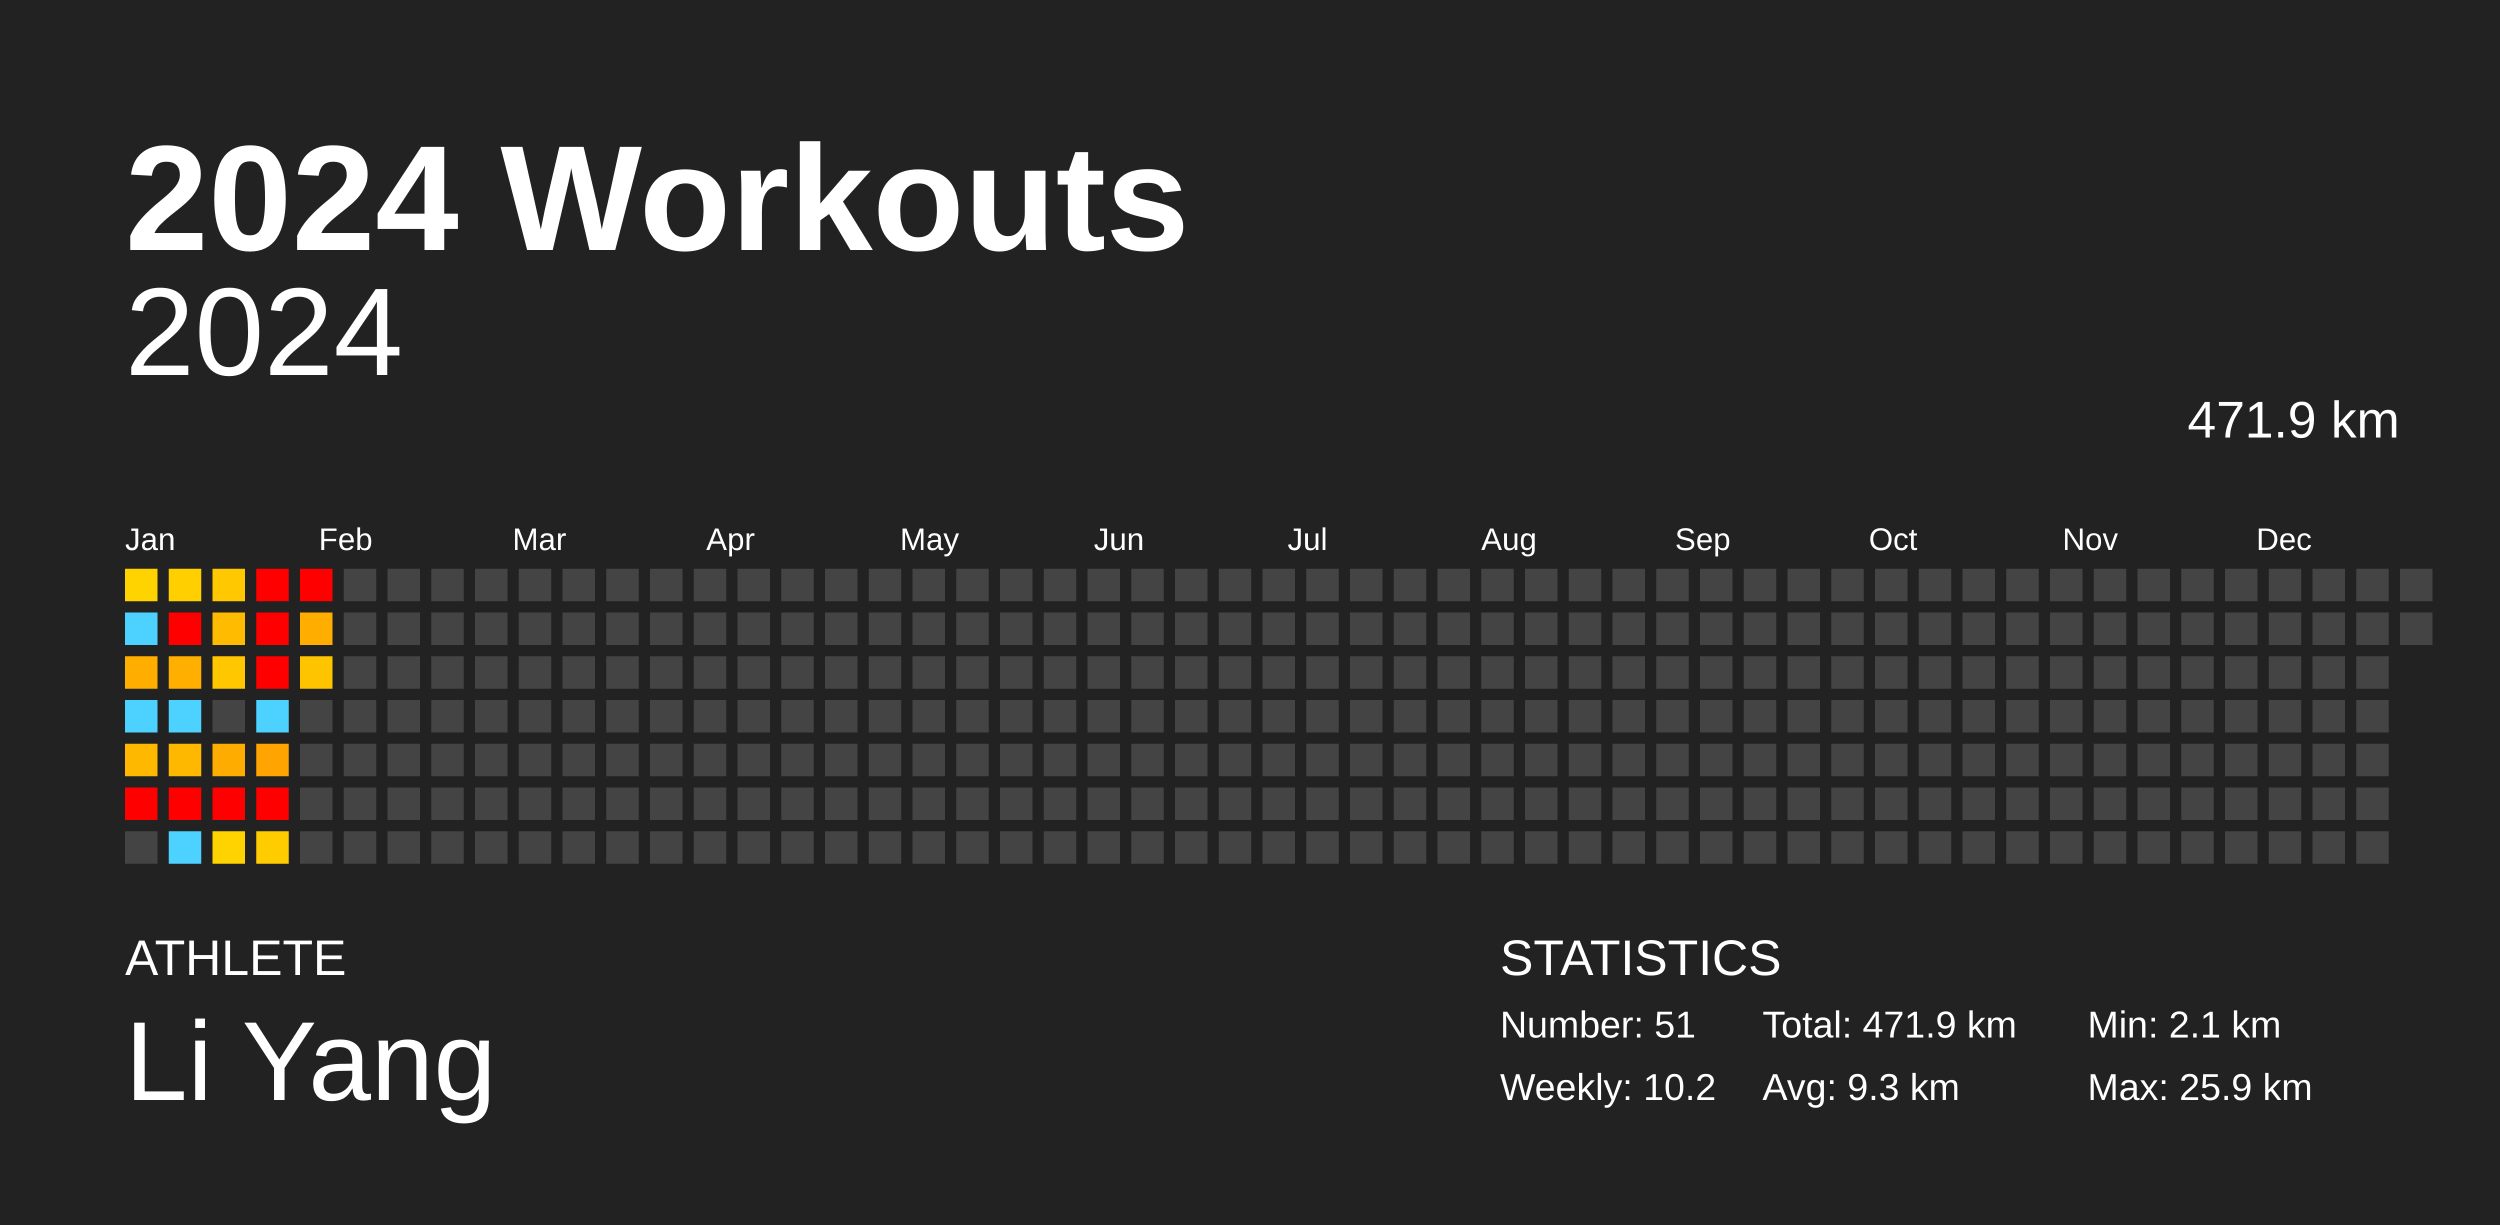
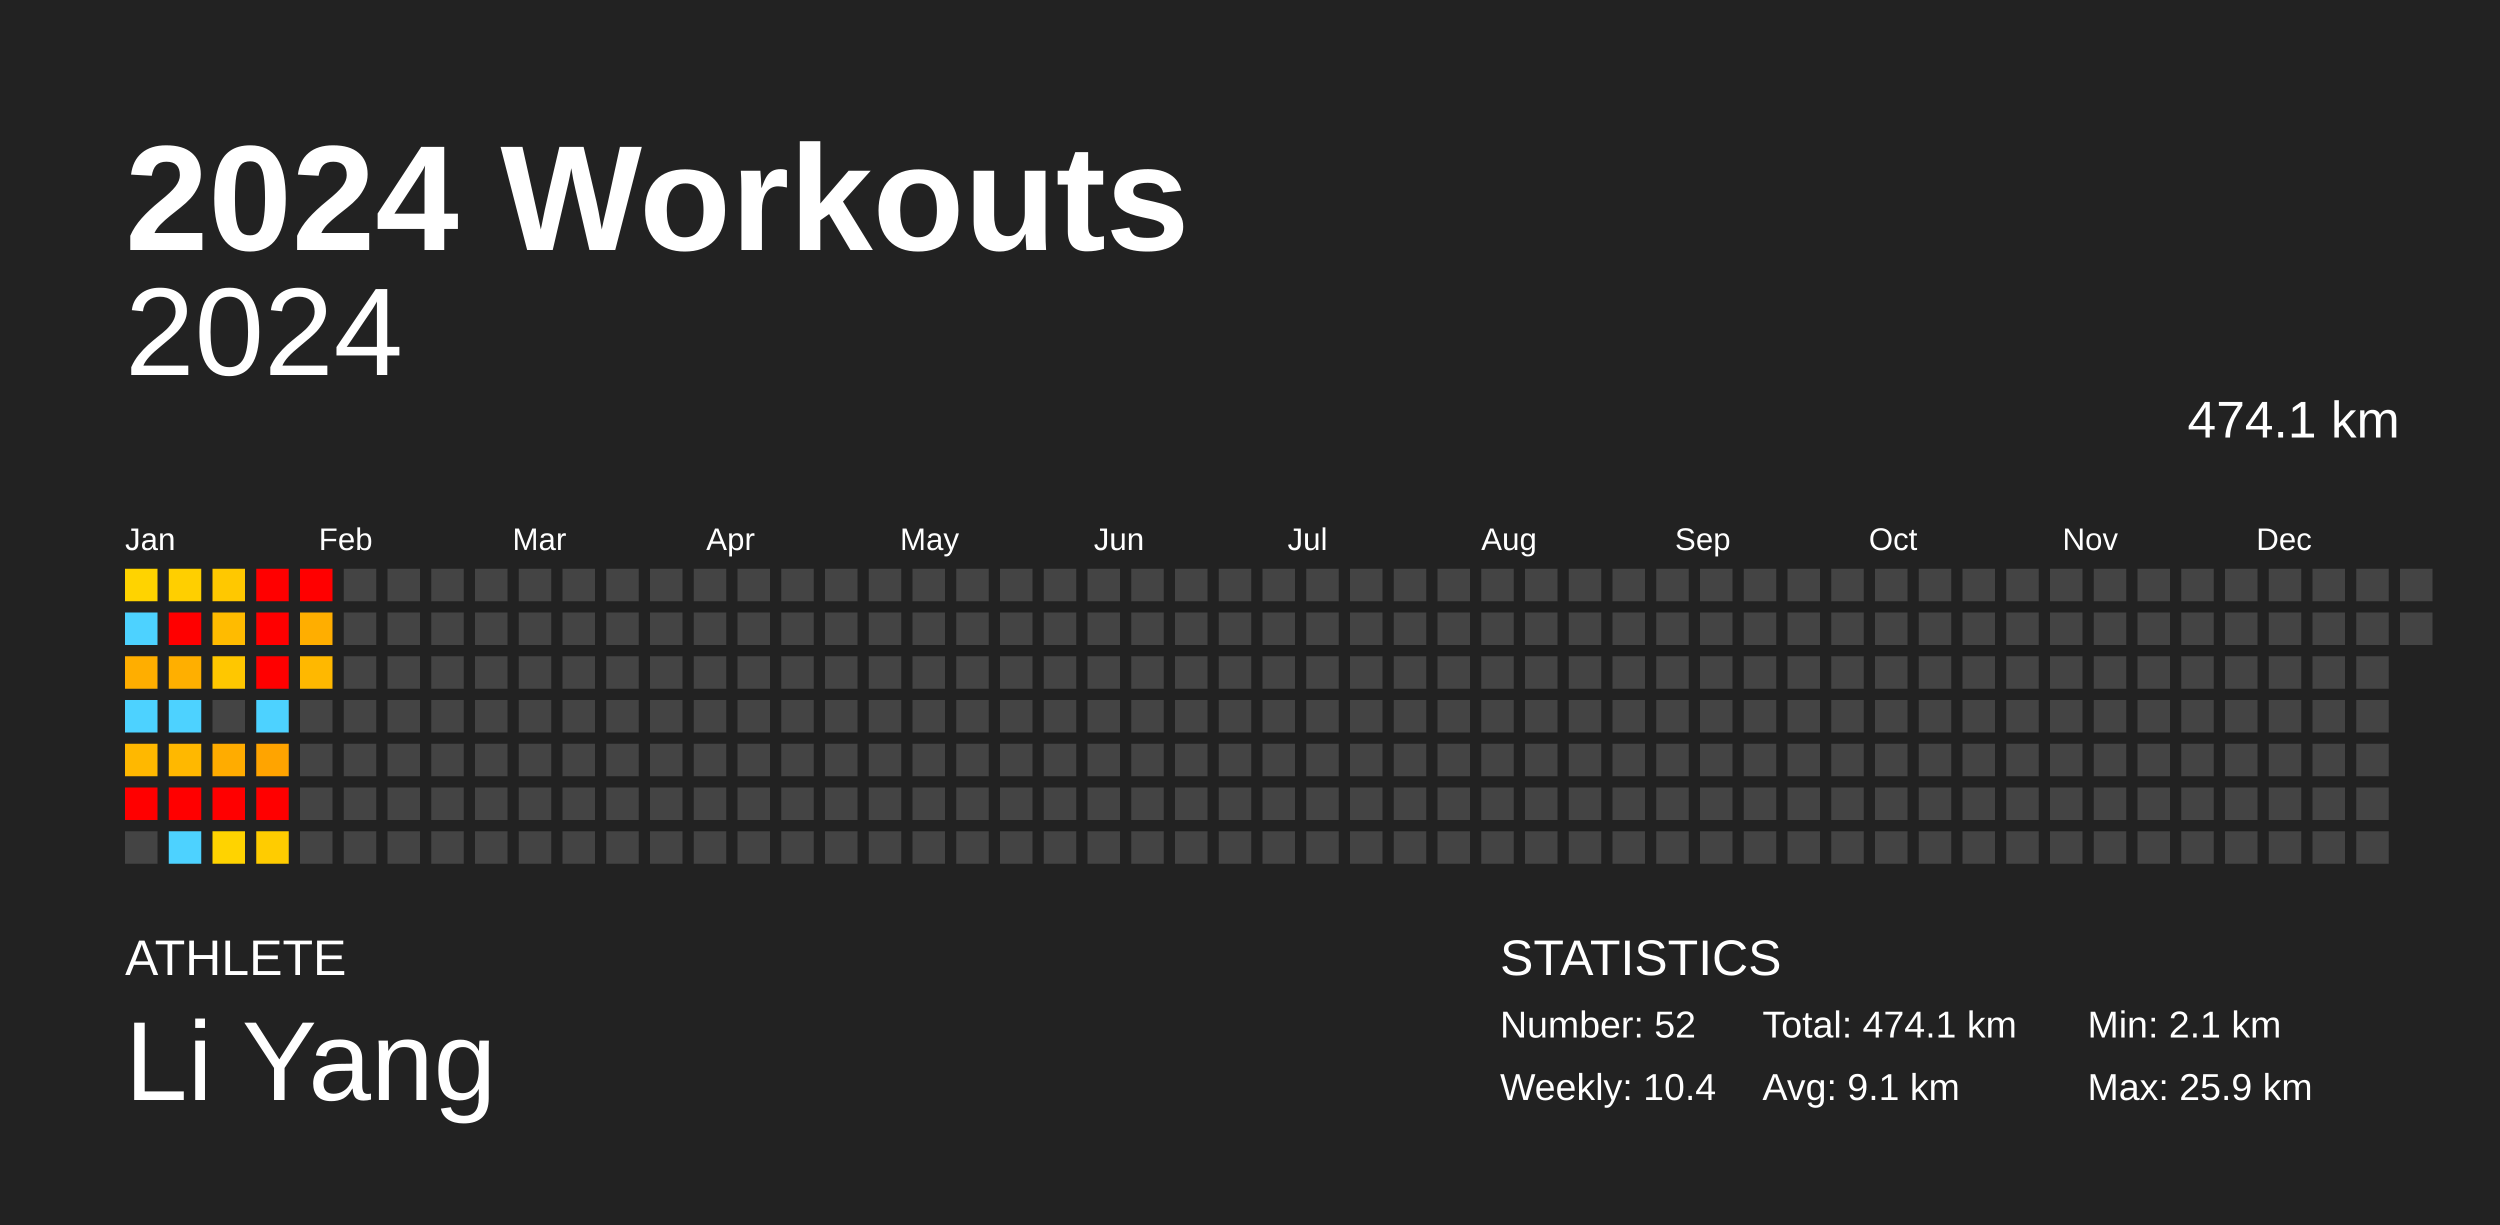
<svg xmlns="http://www.w3.org/2000/svg" baseProfile="full" height="98mm" version="1.1" viewBox="0,0,200,98" width="200mm">
  <defs />
  <rect fill="#222222" height="98" width="200" x="0" y="0" />
  <text fill="#FFFFFF" style="font-size:12px; font-family:Arial; font-weight:bold;" x="10" y="20">2024 Workouts</text>
  <text fill="#FFFFFF" style="font-size:4px; font-family:Arial" x="10" y="78">ATHLETE</text>
  <text fill="#FFFFFF" style="font-size:9px; font-family:Arial" x="10" y="88">Li Yang</text>
  <text fill="#FFFFFF" style="font-size:4px; font-family:Arial" x="120" y="78">STATISTICS</text>
-   <text fill="#FFFFFF" style="font-size:3px; font-family:Arial" x="120" y="83">Number: 51</text>
-   <text fill="#FFFFFF" style="font-size:3px; font-family:Arial" x="120" y="88">Weekly: 10.2</text>
-   <text fill="#FFFFFF" style="font-size:3px; font-family:Arial" x="141" y="83">Total: 471.9 km</text>
-   <text fill="#FFFFFF" style="font-size:3px; font-family:Arial" x="141" y="88">Avg: 9.3 km</text>
+   <text fill="#FFFFFF" style="font-size:3px; font-family:Arial" x="120" y="83">Number: 52</text>
+   <text fill="#FFFFFF" style="font-size:3px; font-family:Arial" x="120" y="88">Weekly: 10.4</text>
+   <text fill="#FFFFFF" style="font-size:3px; font-family:Arial" x="141" y="83">Total: 474.1 km</text>
+   <text fill="#FFFFFF" style="font-size:3px; font-family:Arial" x="141" y="88">Avg: 9.1 km</text>
  <text fill="#FFFFFF" style="font-size:3px; font-family:Arial" x="167" y="83">Min: 2.1 km</text>
  <text fill="#FFFFFF" style="font-size:3px; font-family:Arial" x="167" y="88">Max: 25.9 km</text>
  <text alignment-baseline="hanging" fill="#FFFFFF" style="font-size:10.0px; font-family:Arial;" x="10" y="30">2024</text>
-   <text alignment-baseline="hanging" fill="#FFFFFF" style="font-size:4.125px; font-family:Arial;" x="175" y="35">471.9 km</text>
+   <text alignment-baseline="hanging" fill="#FFFFFF" style="font-size:4.125px; font-family:Arial;" x="175" y="35">474.1 km</text>
  <text fill="#FFFFFF" style="font-size:2.5px; font-family:Arial" x="10.0" y="44">Jan</text>
  <text fill="#FFFFFF" style="font-size:2.5px; font-family:Arial" x="25.5" y="44">Feb</text>
  <text fill="#FFFFFF" style="font-size:2.5px; font-family:Arial" x="41.0" y="44">Mar</text>
  <text fill="#FFFFFF" style="font-size:2.5px; font-family:Arial" x="56.5" y="44">Apr</text>
  <text fill="#FFFFFF" style="font-size:2.5px; font-family:Arial" x="72.0" y="44">May</text>
  <text fill="#FFFFFF" style="font-size:2.5px; font-family:Arial" x="87.5" y="44">Jun</text>
  <text fill="#FFFFFF" style="font-size:2.5px; font-family:Arial" x="103.0" y="44">Jul</text>
  <text fill="#FFFFFF" style="font-size:2.5px; font-family:Arial" x="118.5" y="44">Aug</text>
  <text fill="#FFFFFF" style="font-size:2.5px; font-family:Arial" x="134.0" y="44">Sep</text>
  <text fill="#FFFFFF" style="font-size:2.5px; font-family:Arial" x="149.5" y="44">Oct</text>
  <text fill="#FFFFFF" style="font-size:2.5px; font-family:Arial" x="165.0" y="44">Nov</text>
  <text fill="#FFFFFF" style="font-size:2.5px; font-family:Arial" x="180.5" y="44">Dec</text>
  <rect fill="#ffd300" height="2.6" width="2.6" x="10.0" y="45.5" />
  <rect fill="#4dd2ff" height="2.6" width="2.6" x="10.0" y="49.0" />
  <rect fill="#ffae00" height="2.6" width="2.6" x="10.0" y="52.5" />
  <rect fill="#4dd2ff" height="2.6" width="2.6" x="10.0" y="56.0" />
  <rect fill="#ffb800" height="2.6" width="2.6" x="10.0" y="59.5" />
  <rect fill="red" height="2.6" width="2.6" x="10.0" y="63.0" />
  <rect fill="#444444" height="2.6" width="2.6" x="10.0" y="66.5" />
  <rect fill="#ffcf00" height="2.6" width="2.6" x="13.5" y="45.5" />
  <rect fill="red" height="2.6" width="2.6" x="13.5" y="49.0" />
  <rect fill="#ffaf00" height="2.6" width="2.6" x="13.5" y="52.5" />
  <rect fill="#4dd2ff" height="2.6" width="2.6" x="13.5" y="56.0" />
  <rect fill="#ffb800" height="2.6" width="2.6" x="13.5" y="59.5" />
  <rect fill="red" height="2.6" width="2.6" x="13.5" y="63.0" />
  <rect fill="#4dd2ff" height="2.6" width="2.6" x="13.5" y="66.5" />
  <rect fill="#ffc800" height="2.6" width="2.6" x="17.0" y="45.5" />
  <rect fill="#ffbb00" height="2.6" width="2.6" x="17.0" y="49.0" />
  <rect fill="#ffc700" height="2.6" width="2.6" x="17.0" y="52.5" />
  <rect fill="#444444" height="2.6" width="2.6" x="17.0" y="56.0" />
  <rect fill="#ffac00" height="2.6" width="2.6" x="17.0" y="59.5" />
  <rect fill="red" height="2.6" width="2.6" x="17.0" y="63.0" />
  <rect fill="#ffd300" height="2.6" width="2.6" x="17.0" y="66.5" />
  <rect fill="red" height="2.6" width="2.6" x="20.5" y="45.5" />
  <rect fill="red" height="2.6" width="2.6" x="20.5" y="49.0" />
  <rect fill="red" height="2.6" width="2.6" x="20.5" y="52.5" />
  <rect fill="#4dd2ff" height="2.6" width="2.6" x="20.5" y="56.0" />
  <rect fill="#ffa400" height="2.6" width="2.6" x="20.5" y="59.5" />
  <rect fill="red" height="2.6" width="2.6" x="20.5" y="63.0" />
  <rect fill="#ffcc00" height="2.6" width="2.6" x="20.5" y="66.5" />
  <rect fill="red" height="2.6" width="2.6" x="24.0" y="45.5" />
  <rect fill="#ffae00" height="2.6" width="2.6" x="24.0" y="49.0" />
-   <rect fill="#ffc400" height="2.6" width="2.6" x="24.0" y="52.5" />
+   <rect fill="#ffb800" height="2.6" width="2.6" x="24.0" y="52.5" />
  <rect fill="#444444" height="2.6" width="2.6" x="24.0" y="56.0" />
  <rect fill="#444444" height="2.6" width="2.6" x="24.0" y="59.5" />
  <rect fill="#444444" height="2.6" width="2.6" x="24.0" y="63.0" />
  <rect fill="#444444" height="2.6" width="2.6" x="24.0" y="66.5" />
  <rect fill="#444444" height="2.6" width="2.6" x="27.5" y="45.5" />
  <rect fill="#444444" height="2.6" width="2.6" x="27.5" y="49.0" />
  <rect fill="#444444" height="2.6" width="2.6" x="27.5" y="52.5" />
  <rect fill="#444444" height="2.6" width="2.6" x="27.5" y="56.0" />
  <rect fill="#444444" height="2.6" width="2.6" x="27.5" y="59.5" />
  <rect fill="#444444" height="2.6" width="2.6" x="27.5" y="63.0" />
  <rect fill="#444444" height="2.6" width="2.6" x="27.5" y="66.5" />
  <rect fill="#444444" height="2.6" width="2.6" x="31.0" y="45.5" />
  <rect fill="#444444" height="2.6" width="2.6" x="31.0" y="49.0" />
  <rect fill="#444444" height="2.6" width="2.6" x="31.0" y="52.5" />
  <rect fill="#444444" height="2.6" width="2.6" x="31.0" y="56.0" />
  <rect fill="#444444" height="2.6" width="2.6" x="31.0" y="59.5" />
  <rect fill="#444444" height="2.6" width="2.6" x="31.0" y="63.0" />
  <rect fill="#444444" height="2.6" width="2.6" x="31.0" y="66.5" />
  <rect fill="#444444" height="2.6" width="2.6" x="34.5" y="45.5" />
  <rect fill="#444444" height="2.6" width="2.6" x="34.5" y="49.0" />
  <rect fill="#444444" height="2.6" width="2.6" x="34.5" y="52.5" />
  <rect fill="#444444" height="2.6" width="2.6" x="34.5" y="56.0" />
  <rect fill="#444444" height="2.6" width="2.6" x="34.5" y="59.5" />
  <rect fill="#444444" height="2.6" width="2.6" x="34.5" y="63.0" />
  <rect fill="#444444" height="2.6" width="2.6" x="34.5" y="66.5" />
  <rect fill="#444444" height="2.6" width="2.6" x="38.0" y="45.5" />
  <rect fill="#444444" height="2.6" width="2.6" x="38.0" y="49.0" />
  <rect fill="#444444" height="2.6" width="2.6" x="38.0" y="52.5" />
  <rect fill="#444444" height="2.6" width="2.6" x="38.0" y="56.0" />
  <rect fill="#444444" height="2.6" width="2.6" x="38.0" y="59.5" />
  <rect fill="#444444" height="2.6" width="2.6" x="38.0" y="63.0" />
  <rect fill="#444444" height="2.6" width="2.6" x="38.0" y="66.5" />
  <rect fill="#444444" height="2.6" width="2.6" x="41.5" y="45.5" />
  <rect fill="#444444" height="2.6" width="2.6" x="41.5" y="49.0" />
  <rect fill="#444444" height="2.6" width="2.6" x="41.5" y="52.5" />
  <rect fill="#444444" height="2.6" width="2.6" x="41.5" y="56.0" />
  <rect fill="#444444" height="2.6" width="2.6" x="41.5" y="59.5" />
  <rect fill="#444444" height="2.6" width="2.6" x="41.5" y="63.0" />
  <rect fill="#444444" height="2.6" width="2.6" x="41.5" y="66.5" />
  <rect fill="#444444" height="2.6" width="2.6" x="45.0" y="45.5" />
  <rect fill="#444444" height="2.6" width="2.6" x="45.0" y="49.0" />
  <rect fill="#444444" height="2.6" width="2.6" x="45.0" y="52.5" />
  <rect fill="#444444" height="2.6" width="2.6" x="45.0" y="56.0" />
  <rect fill="#444444" height="2.6" width="2.6" x="45.0" y="59.5" />
  <rect fill="#444444" height="2.6" width="2.6" x="45.0" y="63.0" />
  <rect fill="#444444" height="2.6" width="2.6" x="45.0" y="66.5" />
  <rect fill="#444444" height="2.6" width="2.6" x="48.5" y="45.5" />
  <rect fill="#444444" height="2.6" width="2.6" x="48.5" y="49.0" />
  <rect fill="#444444" height="2.6" width="2.6" x="48.5" y="52.5" />
  <rect fill="#444444" height="2.6" width="2.6" x="48.5" y="56.0" />
  <rect fill="#444444" height="2.6" width="2.6" x="48.5" y="59.5" />
  <rect fill="#444444" height="2.6" width="2.6" x="48.5" y="63.0" />
  <rect fill="#444444" height="2.6" width="2.6" x="48.5" y="66.5" />
  <rect fill="#444444" height="2.6" width="2.6" x="52.0" y="45.5" />
  <rect fill="#444444" height="2.6" width="2.6" x="52.0" y="49.0" />
  <rect fill="#444444" height="2.6" width="2.6" x="52.0" y="52.5" />
  <rect fill="#444444" height="2.6" width="2.6" x="52.0" y="56.0" />
  <rect fill="#444444" height="2.6" width="2.6" x="52.0" y="59.5" />
  <rect fill="#444444" height="2.6" width="2.6" x="52.0" y="63.0" />
  <rect fill="#444444" height="2.6" width="2.6" x="52.0" y="66.5" />
  <rect fill="#444444" height="2.6" width="2.6" x="55.5" y="45.5" />
  <rect fill="#444444" height="2.6" width="2.6" x="55.5" y="49.0" />
  <rect fill="#444444" height="2.6" width="2.6" x="55.5" y="52.5" />
  <rect fill="#444444" height="2.6" width="2.6" x="55.5" y="56.0" />
  <rect fill="#444444" height="2.6" width="2.6" x="55.5" y="59.5" />
  <rect fill="#444444" height="2.6" width="2.6" x="55.5" y="63.0" />
  <rect fill="#444444" height="2.6" width="2.6" x="55.5" y="66.5" />
  <rect fill="#444444" height="2.6" width="2.6" x="59.0" y="45.5" />
  <rect fill="#444444" height="2.6" width="2.6" x="59.0" y="49.0" />
  <rect fill="#444444" height="2.6" width="2.6" x="59.0" y="52.5" />
  <rect fill="#444444" height="2.6" width="2.6" x="59.0" y="56.0" />
  <rect fill="#444444" height="2.6" width="2.6" x="59.0" y="59.5" />
  <rect fill="#444444" height="2.6" width="2.6" x="59.0" y="63.0" />
  <rect fill="#444444" height="2.6" width="2.6" x="59.0" y="66.5" />
  <rect fill="#444444" height="2.6" width="2.6" x="62.5" y="45.5" />
  <rect fill="#444444" height="2.6" width="2.6" x="62.5" y="49.0" />
  <rect fill="#444444" height="2.6" width="2.6" x="62.5" y="52.5" />
  <rect fill="#444444" height="2.6" width="2.6" x="62.5" y="56.0" />
  <rect fill="#444444" height="2.6" width="2.6" x="62.5" y="59.5" />
  <rect fill="#444444" height="2.6" width="2.6" x="62.5" y="63.0" />
  <rect fill="#444444" height="2.6" width="2.6" x="62.5" y="66.5" />
  <rect fill="#444444" height="2.6" width="2.6" x="66.0" y="45.5" />
  <rect fill="#444444" height="2.6" width="2.6" x="66.0" y="49.0" />
  <rect fill="#444444" height="2.6" width="2.6" x="66.0" y="52.5" />
  <rect fill="#444444" height="2.6" width="2.6" x="66.0" y="56.0" />
  <rect fill="#444444" height="2.6" width="2.6" x="66.0" y="59.5" />
  <rect fill="#444444" height="2.6" width="2.6" x="66.0" y="63.0" />
  <rect fill="#444444" height="2.6" width="2.6" x="66.0" y="66.5" />
  <rect fill="#444444" height="2.6" width="2.6" x="69.5" y="45.5" />
  <rect fill="#444444" height="2.6" width="2.6" x="69.5" y="49.0" />
  <rect fill="#444444" height="2.6" width="2.6" x="69.5" y="52.5" />
  <rect fill="#444444" height="2.6" width="2.6" x="69.5" y="56.0" />
  <rect fill="#444444" height="2.6" width="2.6" x="69.5" y="59.5" />
  <rect fill="#444444" height="2.6" width="2.6" x="69.5" y="63.0" />
  <rect fill="#444444" height="2.6" width="2.6" x="69.5" y="66.5" />
  <rect fill="#444444" height="2.6" width="2.6" x="73.0" y="45.5" />
  <rect fill="#444444" height="2.6" width="2.6" x="73.0" y="49.0" />
  <rect fill="#444444" height="2.6" width="2.6" x="73.0" y="52.5" />
  <rect fill="#444444" height="2.6" width="2.6" x="73.0" y="56.0" />
  <rect fill="#444444" height="2.6" width="2.6" x="73.0" y="59.5" />
  <rect fill="#444444" height="2.6" width="2.6" x="73.0" y="63.0" />
  <rect fill="#444444" height="2.6" width="2.6" x="73.0" y="66.5" />
  <rect fill="#444444" height="2.6" width="2.6" x="76.5" y="45.5" />
  <rect fill="#444444" height="2.6" width="2.6" x="76.5" y="49.0" />
  <rect fill="#444444" height="2.6" width="2.6" x="76.5" y="52.5" />
  <rect fill="#444444" height="2.6" width="2.6" x="76.5" y="56.0" />
  <rect fill="#444444" height="2.6" width="2.6" x="76.5" y="59.5" />
  <rect fill="#444444" height="2.6" width="2.6" x="76.5" y="63.0" />
  <rect fill="#444444" height="2.6" width="2.6" x="76.5" y="66.5" />
  <rect fill="#444444" height="2.6" width="2.6" x="80.0" y="45.5" />
  <rect fill="#444444" height="2.6" width="2.6" x="80.0" y="49.0" />
  <rect fill="#444444" height="2.6" width="2.6" x="80.0" y="52.5" />
  <rect fill="#444444" height="2.6" width="2.6" x="80.0" y="56.0" />
  <rect fill="#444444" height="2.6" width="2.6" x="80.0" y="59.5" />
  <rect fill="#444444" height="2.6" width="2.6" x="80.0" y="63.0" />
  <rect fill="#444444" height="2.6" width="2.6" x="80.0" y="66.5" />
  <rect fill="#444444" height="2.6" width="2.6" x="83.5" y="45.5" />
  <rect fill="#444444" height="2.6" width="2.6" x="83.5" y="49.0" />
  <rect fill="#444444" height="2.6" width="2.6" x="83.5" y="52.5" />
  <rect fill="#444444" height="2.6" width="2.6" x="83.5" y="56.0" />
  <rect fill="#444444" height="2.6" width="2.6" x="83.5" y="59.5" />
  <rect fill="#444444" height="2.6" width="2.6" x="83.5" y="63.0" />
  <rect fill="#444444" height="2.6" width="2.6" x="83.5" y="66.5" />
  <rect fill="#444444" height="2.6" width="2.6" x="87.0" y="45.5" />
  <rect fill="#444444" height="2.6" width="2.6" x="87.0" y="49.0" />
  <rect fill="#444444" height="2.6" width="2.6" x="87.0" y="52.5" />
  <rect fill="#444444" height="2.6" width="2.6" x="87.0" y="56.0" />
  <rect fill="#444444" height="2.6" width="2.6" x="87.0" y="59.5" />
  <rect fill="#444444" height="2.6" width="2.6" x="87.0" y="63.0" />
  <rect fill="#444444" height="2.6" width="2.6" x="87.0" y="66.5" />
  <rect fill="#444444" height="2.6" width="2.6" x="90.5" y="45.5" />
  <rect fill="#444444" height="2.6" width="2.6" x="90.5" y="49.0" />
  <rect fill="#444444" height="2.6" width="2.6" x="90.5" y="52.5" />
  <rect fill="#444444" height="2.6" width="2.6" x="90.5" y="56.0" />
  <rect fill="#444444" height="2.6" width="2.6" x="90.5" y="59.5" />
  <rect fill="#444444" height="2.6" width="2.6" x="90.5" y="63.0" />
  <rect fill="#444444" height="2.6" width="2.6" x="90.5" y="66.5" />
  <rect fill="#444444" height="2.6" width="2.6" x="94.0" y="45.5" />
  <rect fill="#444444" height="2.6" width="2.6" x="94.0" y="49.0" />
  <rect fill="#444444" height="2.6" width="2.6" x="94.0" y="52.5" />
  <rect fill="#444444" height="2.6" width="2.6" x="94.0" y="56.0" />
  <rect fill="#444444" height="2.6" width="2.6" x="94.0" y="59.5" />
  <rect fill="#444444" height="2.6" width="2.6" x="94.0" y="63.0" />
  <rect fill="#444444" height="2.6" width="2.6" x="94.0" y="66.5" />
  <rect fill="#444444" height="2.6" width="2.6" x="97.5" y="45.5" />
  <rect fill="#444444" height="2.6" width="2.6" x="97.5" y="49.0" />
  <rect fill="#444444" height="2.6" width="2.6" x="97.5" y="52.5" />
  <rect fill="#444444" height="2.6" width="2.6" x="97.5" y="56.0" />
  <rect fill="#444444" height="2.6" width="2.6" x="97.5" y="59.5" />
  <rect fill="#444444" height="2.6" width="2.6" x="97.5" y="63.0" />
  <rect fill="#444444" height="2.6" width="2.6" x="97.5" y="66.5" />
  <rect fill="#444444" height="2.6" width="2.6" x="101.0" y="45.5" />
  <rect fill="#444444" height="2.6" width="2.6" x="101.0" y="49.0" />
  <rect fill="#444444" height="2.6" width="2.6" x="101.0" y="52.5" />
  <rect fill="#444444" height="2.6" width="2.6" x="101.0" y="56.0" />
  <rect fill="#444444" height="2.6" width="2.6" x="101.0" y="59.5" />
  <rect fill="#444444" height="2.6" width="2.6" x="101.0" y="63.0" />
  <rect fill="#444444" height="2.6" width="2.6" x="101.0" y="66.5" />
  <rect fill="#444444" height="2.6" width="2.6" x="104.5" y="45.5" />
  <rect fill="#444444" height="2.6" width="2.6" x="104.5" y="49.0" />
  <rect fill="#444444" height="2.6" width="2.6" x="104.5" y="52.5" />
  <rect fill="#444444" height="2.6" width="2.6" x="104.5" y="56.0" />
  <rect fill="#444444" height="2.6" width="2.6" x="104.5" y="59.5" />
  <rect fill="#444444" height="2.6" width="2.6" x="104.5" y="63.0" />
  <rect fill="#444444" height="2.6" width="2.6" x="104.5" y="66.5" />
  <rect fill="#444444" height="2.6" width="2.6" x="108.0" y="45.5" />
  <rect fill="#444444" height="2.6" width="2.6" x="108.0" y="49.0" />
  <rect fill="#444444" height="2.6" width="2.6" x="108.0" y="52.5" />
  <rect fill="#444444" height="2.6" width="2.6" x="108.0" y="56.0" />
  <rect fill="#444444" height="2.6" width="2.6" x="108.0" y="59.5" />
  <rect fill="#444444" height="2.6" width="2.6" x="108.0" y="63.0" />
  <rect fill="#444444" height="2.6" width="2.6" x="108.0" y="66.5" />
  <rect fill="#444444" height="2.6" width="2.6" x="111.5" y="45.5" />
  <rect fill="#444444" height="2.6" width="2.6" x="111.5" y="49.0" />
  <rect fill="#444444" height="2.6" width="2.6" x="111.5" y="52.5" />
  <rect fill="#444444" height="2.6" width="2.6" x="111.5" y="56.0" />
  <rect fill="#444444" height="2.6" width="2.6" x="111.5" y="59.5" />
  <rect fill="#444444" height="2.6" width="2.6" x="111.5" y="63.0" />
  <rect fill="#444444" height="2.6" width="2.6" x="111.5" y="66.5" />
  <rect fill="#444444" height="2.6" width="2.6" x="115.0" y="45.5" />
  <rect fill="#444444" height="2.6" width="2.6" x="115.0" y="49.0" />
  <rect fill="#444444" height="2.6" width="2.6" x="115.0" y="52.5" />
  <rect fill="#444444" height="2.6" width="2.6" x="115.0" y="56.0" />
  <rect fill="#444444" height="2.6" width="2.6" x="115.0" y="59.5" />
  <rect fill="#444444" height="2.6" width="2.6" x="115.0" y="63.0" />
  <rect fill="#444444" height="2.6" width="2.6" x="115.0" y="66.5" />
  <rect fill="#444444" height="2.6" width="2.6" x="118.5" y="45.5" />
  <rect fill="#444444" height="2.6" width="2.6" x="118.5" y="49.0" />
  <rect fill="#444444" height="2.6" width="2.6" x="118.5" y="52.5" />
  <rect fill="#444444" height="2.6" width="2.6" x="118.5" y="56.0" />
  <rect fill="#444444" height="2.6" width="2.6" x="118.5" y="59.5" />
  <rect fill="#444444" height="2.6" width="2.6" x="118.5" y="63.0" />
  <rect fill="#444444" height="2.6" width="2.6" x="118.5" y="66.5" />
  <rect fill="#444444" height="2.6" width="2.6" x="122.0" y="45.5" />
  <rect fill="#444444" height="2.6" width="2.6" x="122.0" y="49.0" />
  <rect fill="#444444" height="2.6" width="2.6" x="122.0" y="52.5" />
  <rect fill="#444444" height="2.6" width="2.6" x="122.0" y="56.0" />
  <rect fill="#444444" height="2.6" width="2.6" x="122.0" y="59.5" />
  <rect fill="#444444" height="2.6" width="2.6" x="122.0" y="63.0" />
  <rect fill="#444444" height="2.6" width="2.6" x="122.0" y="66.5" />
  <rect fill="#444444" height="2.6" width="2.6" x="125.5" y="45.5" />
  <rect fill="#444444" height="2.6" width="2.6" x="125.5" y="49.0" />
  <rect fill="#444444" height="2.6" width="2.6" x="125.5" y="52.5" />
  <rect fill="#444444" height="2.6" width="2.6" x="125.5" y="56.0" />
  <rect fill="#444444" height="2.6" width="2.6" x="125.5" y="59.5" />
  <rect fill="#444444" height="2.6" width="2.6" x="125.5" y="63.0" />
  <rect fill="#444444" height="2.6" width="2.6" x="125.5" y="66.5" />
  <rect fill="#444444" height="2.6" width="2.6" x="129.0" y="45.5" />
  <rect fill="#444444" height="2.6" width="2.6" x="129.0" y="49.0" />
  <rect fill="#444444" height="2.6" width="2.6" x="129.0" y="52.5" />
  <rect fill="#444444" height="2.6" width="2.6" x="129.0" y="56.0" />
  <rect fill="#444444" height="2.6" width="2.6" x="129.0" y="59.5" />
  <rect fill="#444444" height="2.6" width="2.6" x="129.0" y="63.0" />
  <rect fill="#444444" height="2.6" width="2.6" x="129.0" y="66.5" />
  <rect fill="#444444" height="2.6" width="2.6" x="132.5" y="45.5" />
  <rect fill="#444444" height="2.6" width="2.6" x="132.5" y="49.0" />
  <rect fill="#444444" height="2.6" width="2.6" x="132.5" y="52.5" />
  <rect fill="#444444" height="2.6" width="2.6" x="132.5" y="56.0" />
  <rect fill="#444444" height="2.6" width="2.6" x="132.5" y="59.5" />
  <rect fill="#444444" height="2.6" width="2.6" x="132.5" y="63.0" />
  <rect fill="#444444" height="2.6" width="2.6" x="132.5" y="66.5" />
  <rect fill="#444444" height="2.6" width="2.6" x="136.0" y="45.5" />
  <rect fill="#444444" height="2.6" width="2.6" x="136.0" y="49.0" />
  <rect fill="#444444" height="2.6" width="2.6" x="136.0" y="52.5" />
  <rect fill="#444444" height="2.6" width="2.6" x="136.0" y="56.0" />
  <rect fill="#444444" height="2.6" width="2.6" x="136.0" y="59.5" />
  <rect fill="#444444" height="2.6" width="2.6" x="136.0" y="63.0" />
  <rect fill="#444444" height="2.6" width="2.6" x="136.0" y="66.5" />
  <rect fill="#444444" height="2.6" width="2.6" x="139.5" y="45.5" />
  <rect fill="#444444" height="2.6" width="2.6" x="139.5" y="49.0" />
  <rect fill="#444444" height="2.6" width="2.6" x="139.5" y="52.5" />
  <rect fill="#444444" height="2.6" width="2.6" x="139.5" y="56.0" />
  <rect fill="#444444" height="2.6" width="2.6" x="139.5" y="59.5" />
  <rect fill="#444444" height="2.6" width="2.6" x="139.5" y="63.0" />
  <rect fill="#444444" height="2.6" width="2.6" x="139.5" y="66.5" />
  <rect fill="#444444" height="2.6" width="2.6" x="143.0" y="45.5" />
  <rect fill="#444444" height="2.6" width="2.6" x="143.0" y="49.0" />
  <rect fill="#444444" height="2.6" width="2.6" x="143.0" y="52.5" />
  <rect fill="#444444" height="2.6" width="2.6" x="143.0" y="56.0" />
  <rect fill="#444444" height="2.6" width="2.6" x="143.0" y="59.5" />
  <rect fill="#444444" height="2.6" width="2.6" x="143.0" y="63.0" />
  <rect fill="#444444" height="2.6" width="2.6" x="143.0" y="66.5" />
  <rect fill="#444444" height="2.6" width="2.6" x="146.5" y="45.5" />
  <rect fill="#444444" height="2.6" width="2.6" x="146.5" y="49.0" />
  <rect fill="#444444" height="2.6" width="2.6" x="146.5" y="52.5" />
  <rect fill="#444444" height="2.6" width="2.6" x="146.5" y="56.0" />
  <rect fill="#444444" height="2.6" width="2.6" x="146.5" y="59.5" />
  <rect fill="#444444" height="2.6" width="2.6" x="146.5" y="63.0" />
  <rect fill="#444444" height="2.6" width="2.6" x="146.5" y="66.5" />
  <rect fill="#444444" height="2.6" width="2.6" x="150.0" y="45.5" />
  <rect fill="#444444" height="2.6" width="2.6" x="150.0" y="49.0" />
  <rect fill="#444444" height="2.6" width="2.6" x="150.0" y="52.5" />
  <rect fill="#444444" height="2.6" width="2.6" x="150.0" y="56.0" />
  <rect fill="#444444" height="2.6" width="2.6" x="150.0" y="59.5" />
  <rect fill="#444444" height="2.6" width="2.6" x="150.0" y="63.0" />
  <rect fill="#444444" height="2.6" width="2.6" x="150.0" y="66.5" />
  <rect fill="#444444" height="2.6" width="2.6" x="153.5" y="45.5" />
  <rect fill="#444444" height="2.6" width="2.6" x="153.5" y="49.0" />
  <rect fill="#444444" height="2.6" width="2.6" x="153.5" y="52.5" />
  <rect fill="#444444" height="2.6" width="2.6" x="153.5" y="56.0" />
  <rect fill="#444444" height="2.6" width="2.6" x="153.5" y="59.5" />
  <rect fill="#444444" height="2.6" width="2.6" x="153.5" y="63.0" />
  <rect fill="#444444" height="2.6" width="2.6" x="153.5" y="66.5" />
  <rect fill="#444444" height="2.6" width="2.6" x="157.0" y="45.5" />
  <rect fill="#444444" height="2.6" width="2.6" x="157.0" y="49.0" />
  <rect fill="#444444" height="2.6" width="2.6" x="157.0" y="52.5" />
  <rect fill="#444444" height="2.6" width="2.6" x="157.0" y="56.0" />
  <rect fill="#444444" height="2.6" width="2.6" x="157.0" y="59.5" />
  <rect fill="#444444" height="2.6" width="2.6" x="157.0" y="63.0" />
  <rect fill="#444444" height="2.6" width="2.6" x="157.0" y="66.5" />
  <rect fill="#444444" height="2.6" width="2.6" x="160.5" y="45.5" />
  <rect fill="#444444" height="2.6" width="2.6" x="160.5" y="49.0" />
  <rect fill="#444444" height="2.6" width="2.6" x="160.5" y="52.5" />
  <rect fill="#444444" height="2.6" width="2.6" x="160.5" y="56.0" />
  <rect fill="#444444" height="2.6" width="2.6" x="160.5" y="59.5" />
  <rect fill="#444444" height="2.6" width="2.6" x="160.5" y="63.0" />
  <rect fill="#444444" height="2.6" width="2.6" x="160.5" y="66.5" />
  <rect fill="#444444" height="2.6" width="2.6" x="164.0" y="45.5" />
  <rect fill="#444444" height="2.6" width="2.6" x="164.0" y="49.0" />
  <rect fill="#444444" height="2.6" width="2.6" x="164.0" y="52.5" />
  <rect fill="#444444" height="2.6" width="2.6" x="164.0" y="56.0" />
  <rect fill="#444444" height="2.6" width="2.6" x="164.0" y="59.5" />
  <rect fill="#444444" height="2.6" width="2.6" x="164.0" y="63.0" />
  <rect fill="#444444" height="2.6" width="2.6" x="164.0" y="66.5" />
  <rect fill="#444444" height="2.6" width="2.6" x="167.5" y="45.5" />
  <rect fill="#444444" height="2.6" width="2.6" x="167.5" y="49.0" />
  <rect fill="#444444" height="2.6" width="2.6" x="167.5" y="52.5" />
  <rect fill="#444444" height="2.6" width="2.6" x="167.5" y="56.0" />
  <rect fill="#444444" height="2.6" width="2.6" x="167.5" y="59.5" />
  <rect fill="#444444" height="2.6" width="2.6" x="167.5" y="63.0" />
  <rect fill="#444444" height="2.6" width="2.6" x="167.5" y="66.5" />
  <rect fill="#444444" height="2.6" width="2.6" x="171.0" y="45.5" />
  <rect fill="#444444" height="2.6" width="2.6" x="171.0" y="49.0" />
  <rect fill="#444444" height="2.6" width="2.6" x="171.0" y="52.5" />
  <rect fill="#444444" height="2.6" width="2.6" x="171.0" y="56.0" />
  <rect fill="#444444" height="2.6" width="2.6" x="171.0" y="59.5" />
  <rect fill="#444444" height="2.6" width="2.6" x="171.0" y="63.0" />
  <rect fill="#444444" height="2.6" width="2.6" x="171.0" y="66.5" />
  <rect fill="#444444" height="2.6" width="2.6" x="174.5" y="45.5" />
  <rect fill="#444444" height="2.6" width="2.6" x="174.5" y="49.0" />
  <rect fill="#444444" height="2.6" width="2.6" x="174.5" y="52.5" />
  <rect fill="#444444" height="2.6" width="2.6" x="174.5" y="56.0" />
  <rect fill="#444444" height="2.6" width="2.6" x="174.5" y="59.5" />
  <rect fill="#444444" height="2.6" width="2.6" x="174.5" y="63.0" />
  <rect fill="#444444" height="2.6" width="2.6" x="174.5" y="66.5" />
  <rect fill="#444444" height="2.6" width="2.6" x="178.0" y="45.5" />
  <rect fill="#444444" height="2.6" width="2.6" x="178.0" y="49.0" />
  <rect fill="#444444" height="2.6" width="2.6" x="178.0" y="52.5" />
  <rect fill="#444444" height="2.6" width="2.6" x="178.0" y="56.0" />
  <rect fill="#444444" height="2.6" width="2.6" x="178.0" y="59.5" />
  <rect fill="#444444" height="2.6" width="2.6" x="178.0" y="63.0" />
  <rect fill="#444444" height="2.6" width="2.6" x="178.0" y="66.5" />
  <rect fill="#444444" height="2.6" width="2.6" x="181.5" y="45.5" />
  <rect fill="#444444" height="2.6" width="2.6" x="181.5" y="49.0" />
  <rect fill="#444444" height="2.6" width="2.6" x="181.5" y="52.5" />
  <rect fill="#444444" height="2.6" width="2.6" x="181.5" y="56.0" />
  <rect fill="#444444" height="2.6" width="2.6" x="181.5" y="59.5" />
  <rect fill="#444444" height="2.6" width="2.6" x="181.5" y="63.0" />
  <rect fill="#444444" height="2.6" width="2.6" x="181.5" y="66.5" />
  <rect fill="#444444" height="2.6" width="2.6" x="185.0" y="45.5" />
  <rect fill="#444444" height="2.6" width="2.6" x="185.0" y="49.0" />
  <rect fill="#444444" height="2.6" width="2.6" x="185.0" y="52.5" />
  <rect fill="#444444" height="2.6" width="2.6" x="185.0" y="56.0" />
  <rect fill="#444444" height="2.6" width="2.6" x="185.0" y="59.5" />
  <rect fill="#444444" height="2.6" width="2.6" x="185.0" y="63.0" />
  <rect fill="#444444" height="2.6" width="2.6" x="185.0" y="66.5" />
  <rect fill="#444444" height="2.6" width="2.6" x="188.5" y="45.5" />
  <rect fill="#444444" height="2.6" width="2.6" x="188.5" y="49.0" />
  <rect fill="#444444" height="2.6" width="2.6" x="188.5" y="52.5" />
  <rect fill="#444444" height="2.6" width="2.6" x="188.5" y="56.0" />
  <rect fill="#444444" height="2.6" width="2.6" x="188.5" y="59.5" />
  <rect fill="#444444" height="2.6" width="2.6" x="188.5" y="63.0" />
  <rect fill="#444444" height="2.6" width="2.6" x="188.5" y="66.5" />
  <rect fill="#444444" height="2.6" width="2.6" x="192.0" y="45.5" />
  <rect fill="#444444" height="2.6" width="2.6" x="192.0" y="49.0" />
</svg>
